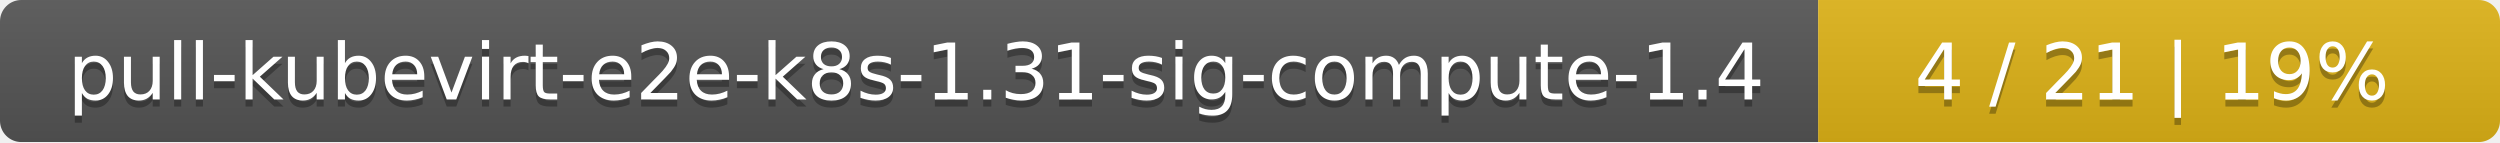
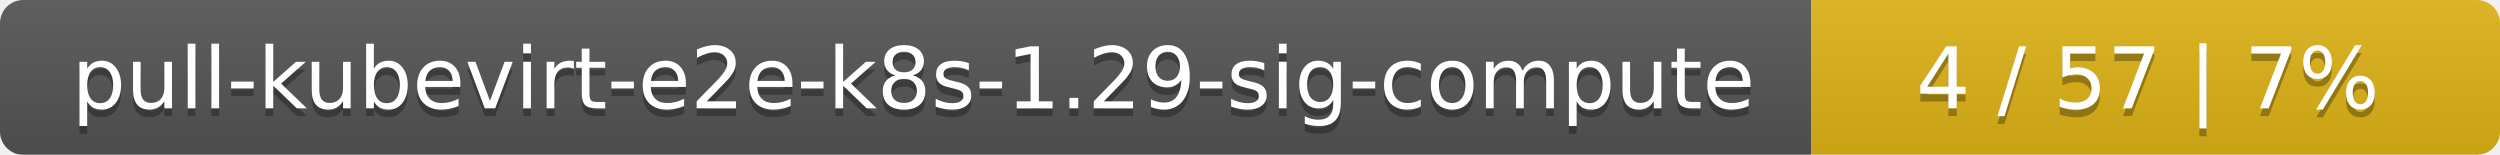
- <svg xmlns="http://www.w3.org/2000/svg" width="352" height="20">
+ <svg xmlns="http://www.w3.org/2000/svg" width="323" height="20">
  <linearGradient id="smooth" x2="0" y2="100%">
    <stop offset="0" stop-color="#bbb" stop-opacity=".1" />
    <stop offset="1" stop-opacity=".1" />
  </linearGradient>
  <mask id="round">
-     <rect width="352" height="20" rx="3" fill="#fff" />
+     <rect width="323" height="20" rx="3" fill="#fff" />
  </mask>
  <g mask="url(#round)">
-     <rect width="256" height="20" fill="#555" />
-     <rect x="256" width="96" height="20" fill="#dfb317" />
-     <rect width="352" height="20" fill="url(#smooth)" />
+     <rect width="234" height="20" fill="#555" />
+     <rect x="234" width="89" height="20" fill="#dfb317" />
+     <rect width="323" height="20" fill="url(#smooth)" />
  </g>
  <g fill="#fff" text-anchor="middle" font-family="DejaVu Sans,Verdana,Geneva,sans-serif" font-size="11">
-     <text x="129" y="15" fill="#010101" fill-opacity=".3">pull-kubevirt-e2e-k8s-1.31-sig-compute-1.4</text>
-     <text x="129" y="14">pull-kubevirt-e2e-k8s-1.31-sig-compute-1.4</text>
-     <text x="303" y="15" fill="#010101" fill-opacity=".3">4 / 21    |    19%</text>
-     <text x="303" y="14">4 / 21    |    19%</text>
+     <text x="118" y="15" fill="#010101" fill-opacity=".3">pull-kubevirt-e2e-k8s-1.29-sig-compute</text>
+     <text x="118" y="14">pull-kubevirt-e2e-k8s-1.29-sig-compute</text>
+     <text x="277.5" y="15" fill="#010101" fill-opacity=".3">4 / 57    |    7%</text>
+     <text x="277.5" y="14">4 / 57    |    7%</text>
  </g>
</svg>
